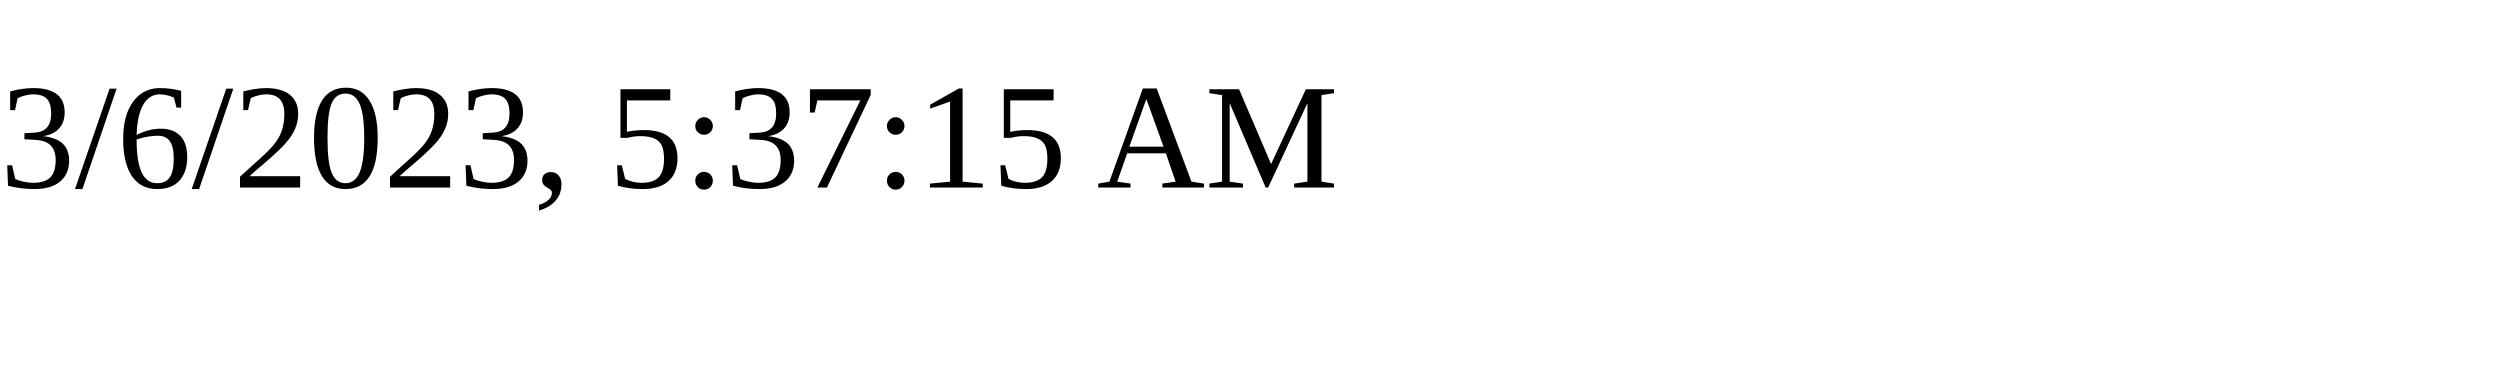
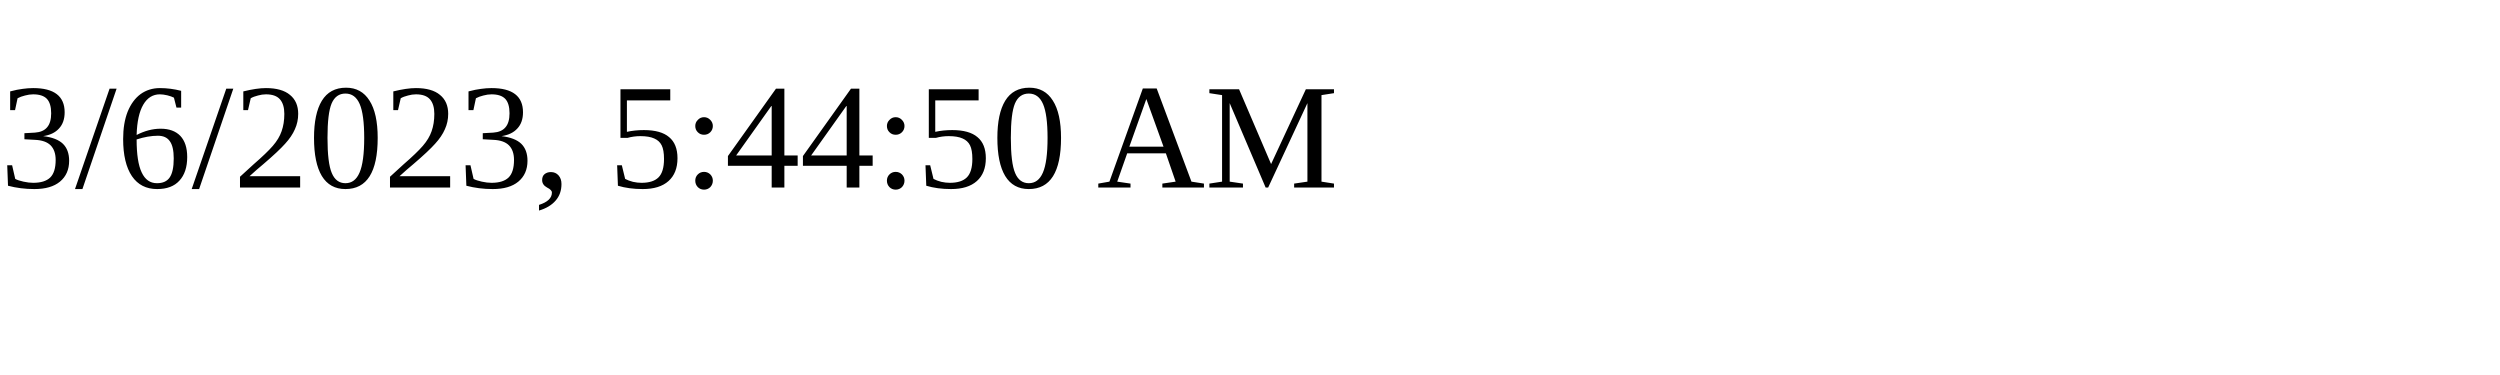
<svg xmlns="http://www.w3.org/2000/svg" height="30" width="200">
-   <text x="0" y="15">3/6/2023, 5:37:15 AM</text>
+   <text x="0" y="15">3/6/2023, 5:44:50 AM</text>
</svg>
